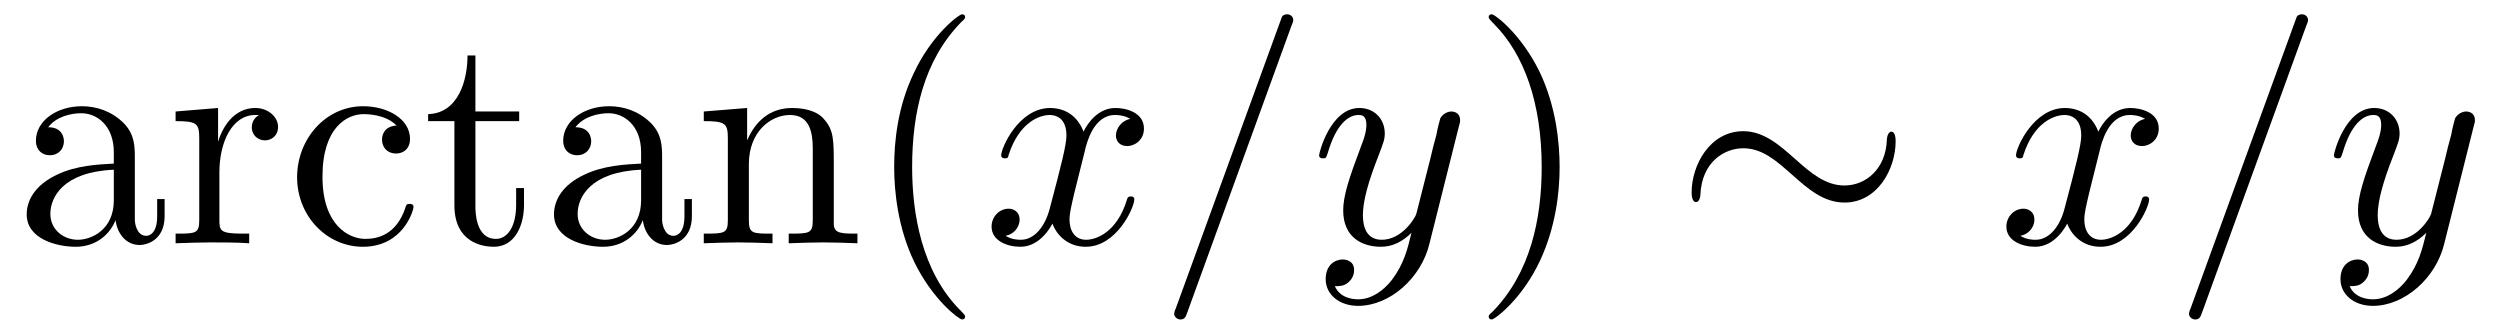
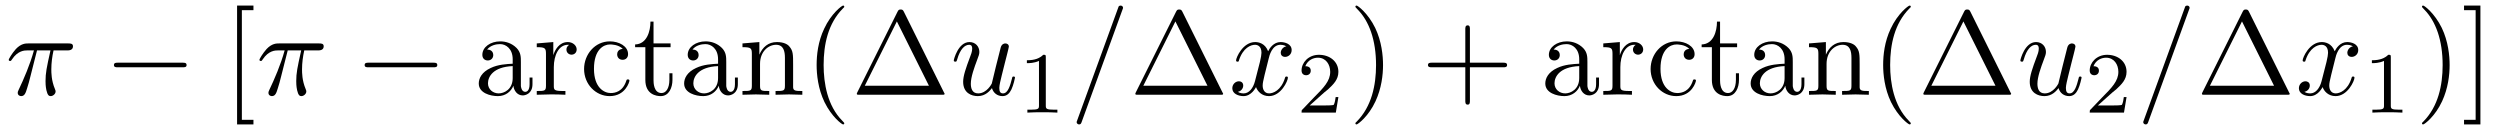
- <svg xmlns="http://www.w3.org/2000/svg" xmlns:xlink="http://www.w3.org/1999/xlink" viewBox="0 0 89.222 11.909" version="1.2">
+ <svg xmlns="http://www.w3.org/2000/svg" xmlns:xlink="http://www.w3.org/1999/xlink" viewBox="0 0 229.078 11.909" version="1.2">
  <defs>
    <g>
      <symbol overflow="visible" id="glyph0-0">
        <path style="stroke:none;" d="" />
      </symbol>
      <symbol overflow="visible" id="glyph0-1">
-         <path style="stroke:none;" d="M 3.625 -0.828 C 3.672 -0.391 3.969 0.062 4.484 0.062 C 4.719 0.062 5.375 -0.094 5.375 -0.969 L 5.375 -1.578 L 5.109 -1.578 L 5.109 -0.969 C 5.109 -0.344 4.828 -0.266 4.719 -0.266 C 4.359 -0.266 4.312 -0.766 4.312 -0.812 L 4.312 -3 C 4.312 -3.453 4.312 -3.875 3.922 -4.281 C 3.484 -4.719 2.938 -4.891 2.422 -4.891 C 1.531 -4.891 0.781 -4.375 0.781 -3.656 C 0.781 -3.328 1 -3.141 1.281 -3.141 C 1.578 -3.141 1.781 -3.359 1.781 -3.641 C 1.781 -3.781 1.719 -4.141 1.219 -4.141 C 1.516 -4.531 2.047 -4.641 2.406 -4.641 C 2.938 -4.641 3.562 -4.219 3.562 -3.25 L 3.562 -2.844 C 3 -2.812 2.234 -2.781 1.547 -2.453 C 0.734 -2.078 0.453 -1.516 0.453 -1.031 C 0.453 -0.156 1.516 0.125 2.203 0.125 C 2.922 0.125 3.422 -0.312 3.625 -0.828 Z M 3.562 -2.625 L 3.562 -1.531 C 3.562 -0.484 2.766 -0.125 2.281 -0.125 C 1.75 -0.125 1.297 -0.5 1.297 -1.047 C 1.297 -1.641 1.75 -2.547 3.562 -2.625 Z M 3.562 -2.625 " />
+         <path style="stroke:none;" d="M 2.891 -4.062 L 4.125 -4.062 C 3.766 -2.453 3.672 -1.984 3.672 -1.25 C 3.672 -1.094 3.672 -0.797 3.75 -0.422 C 3.859 0.047 3.984 0.125 4.141 0.125 C 4.359 0.125 4.594 -0.078 4.594 -0.297 C 4.594 -0.359 4.594 -0.375 4.531 -0.531 C 4.203 -1.312 4.203 -2.031 4.203 -2.328 C 4.203 -2.906 4.281 -3.5 4.406 -4.062 L 5.656 -4.062 C 5.797 -4.062 6.188 -4.062 6.188 -4.438 C 6.188 -4.703 5.953 -4.703 5.75 -4.703 L 2.094 -4.703 C 1.859 -4.703 1.438 -4.703 0.953 -4.188 C 0.578 -3.766 0.297 -3.266 0.297 -3.203 C 0.297 -3.203 0.297 -3.094 0.422 -3.094 C 0.516 -3.094 0.531 -3.141 0.594 -3.234 C 1.141 -4.062 1.766 -4.062 1.984 -4.062 L 2.609 -4.062 C 2.25 -2.75 1.672 -1.422 1.203 -0.438 C 1.125 -0.266 1.125 -0.25 1.125 -0.172 C 1.125 0.031 1.297 0.125 1.438 0.125 C 1.766 0.125 1.859 -0.188 1.984 -0.594 C 2.141 -1.094 2.141 -1.109 2.281 -1.656 Z M 2.891 -4.062 " />
      </symbol>
      <symbol overflow="visible" id="glyph0-2">
-         <path style="stroke:none;" d="M 1.828 -3.625 L 1.828 -4.828 L 0.312 -4.703 L 0.312 -4.359 C 1.062 -4.359 1.156 -4.281 1.156 -3.75 L 1.156 -0.828 C 1.156 -0.344 1.031 -0.344 0.312 -0.344 L 0.312 0 C 0.734 -0.016 1.25 -0.031 1.547 -0.031 C 1.984 -0.031 2.5 -0.031 2.938 0 L 2.938 -0.344 L 2.703 -0.344 C 1.891 -0.344 1.875 -0.453 1.875 -0.844 L 1.875 -2.531 C 1.875 -3.609 2.328 -4.578 3.156 -4.578 C 3.234 -4.578 3.266 -4.578 3.281 -4.562 C 3.25 -4.562 3.031 -4.422 3.031 -4.141 C 3.031 -3.844 3.266 -3.672 3.5 -3.672 C 3.703 -3.672 3.969 -3.812 3.969 -4.156 C 3.969 -4.5 3.625 -4.828 3.156 -4.828 C 2.359 -4.828 1.969 -4.094 1.828 -3.625 Z M 1.828 -3.625 " />
+         <path style="stroke:none;" d="M 3.812 -0.609 C 3.938 -0.156 4.312 0.125 4.781 0.125 C 5.172 0.125 5.422 -0.125 5.594 -0.484 C 5.781 -0.875 5.922 -1.531 5.922 -1.562 C 5.922 -1.672 5.828 -1.672 5.797 -1.672 C 5.688 -1.672 5.672 -1.625 5.641 -1.469 C 5.484 -0.859 5.281 -0.125 4.828 -0.125 C 4.594 -0.125 4.484 -0.266 4.484 -0.625 C 4.484 -0.859 4.609 -1.375 4.703 -1.75 L 5 -2.938 C 5.031 -3.094 5.141 -3.516 5.188 -3.672 C 5.25 -3.922 5.359 -4.344 5.359 -4.406 C 5.359 -4.609 5.203 -4.703 5.031 -4.703 C 4.984 -4.703 4.703 -4.688 4.609 -4.312 C 4.406 -3.516 3.922 -1.609 3.797 -1.031 C 3.781 -1 3.344 -0.125 2.547 -0.125 C 1.984 -0.125 1.875 -0.609 1.875 -1.016 C 1.875 -1.625 2.188 -2.484 2.469 -3.234 C 2.594 -3.562 2.656 -3.719 2.656 -3.922 C 2.656 -4.422 2.297 -4.828 1.75 -4.828 C 0.719 -4.828 0.312 -3.234 0.312 -3.141 C 0.312 -3.031 0.422 -3.031 0.453 -3.031 C 0.562 -3.031 0.562 -3.047 0.625 -3.234 C 0.891 -4.172 1.312 -4.578 1.719 -4.578 C 1.828 -4.578 2 -4.562 2 -4.219 C 2 -3.953 1.875 -3.641 1.812 -3.484 C 1.406 -2.406 1.172 -1.719 1.172 -1.188 C 1.172 -0.156 1.938 0.125 2.516 0.125 C 3.234 0.125 3.625 -0.375 3.812 -0.609 Z M 3.812 -0.609 " />
      </symbol>
      <symbol overflow="visible" id="glyph0-3">
-         <path style="stroke:none;" d="M 1.281 -2.375 C 1.281 -4.156 2.172 -4.609 2.75 -4.609 C 2.844 -4.609 3.531 -4.609 3.922 -4.203 C 3.469 -4.172 3.406 -3.844 3.406 -3.703 C 3.406 -3.422 3.594 -3.203 3.906 -3.203 C 4.188 -3.203 4.406 -3.391 4.406 -3.719 C 4.406 -4.453 3.578 -4.891 2.734 -4.891 C 1.375 -4.891 0.375 -3.703 0.375 -2.359 C 0.375 -0.953 1.453 0.125 2.719 0.125 C 4.172 0.125 4.531 -1.188 4.531 -1.297 C 4.531 -1.406 4.422 -1.406 4.391 -1.406 C 4.281 -1.406 4.266 -1.359 4.25 -1.297 C 3.922 -0.281 3.219 -0.156 2.812 -0.156 C 2.234 -0.156 1.281 -0.625 1.281 -2.375 Z M 1.281 -2.375 " />
+         <path style="stroke:none;" d="M 4.781 -7.766 C 4.844 -7.906 4.844 -7.953 4.844 -7.969 C 4.844 -8.078 4.75 -8.172 4.625 -8.172 C 4.547 -8.172 4.469 -8.141 4.438 -8.078 L 0.656 2.312 C 0.594 2.453 0.594 2.5 0.594 2.516 C 0.594 2.625 0.703 2.719 0.812 2.719 C 0.953 2.719 1 2.656 1.062 2.469 Z M 4.781 -7.766 " />
      </symbol>
      <symbol overflow="visible" id="glyph0-4">
-         <path style="stroke:none;" d="M 1.891 -4.359 L 3.453 -4.359 L 3.453 -4.703 L 1.891 -4.703 L 1.891 -6.703 L 1.609 -6.703 C 1.609 -5.812 1.281 -4.641 0.203 -4.609 L 0.203 -4.359 L 1.141 -4.359 L 1.141 -1.359 C 1.141 -0.016 2.156 0.125 2.547 0.125 C 3.312 0.125 3.625 -0.656 3.625 -1.359 L 3.625 -1.969 L 3.344 -1.969 L 3.344 -1.375 C 3.344 -0.562 3.016 -0.156 2.625 -0.156 C 1.891 -0.156 1.891 -1.141 1.891 -1.328 Z M 1.891 -4.359 " />
-       </symbol>
-       <symbol overflow="visible" id="glyph0-5">
-         <path style="stroke:none;" d="M 1.203 -3.75 L 1.203 -0.828 C 1.203 -0.344 1.078 -0.344 0.344 -0.344 L 0.344 0 C 0.734 -0.016 1.281 -0.031 1.578 -0.031 C 1.859 -0.031 2.438 -0.016 2.797 0 L 2.797 -0.344 C 2.078 -0.344 1.953 -0.344 1.953 -0.828 L 1.953 -2.828 C 1.953 -3.969 2.719 -4.578 3.422 -4.578 C 4.109 -4.578 4.234 -3.984 4.234 -3.375 L 4.234 -0.828 C 4.234 -0.344 4.109 -0.344 3.375 -0.344 L 3.375 0 C 3.766 -0.016 4.312 -0.031 4.609 -0.031 C 4.891 -0.031 5.469 -0.016 5.828 0 L 5.828 -0.344 C 5.266 -0.344 5 -0.344 4.984 -0.672 L 4.984 -2.75 C 4.984 -3.688 4.984 -4.031 4.641 -4.422 C 4.5 -4.609 4.141 -4.828 3.5 -4.828 C 2.703 -4.828 2.188 -4.359 1.891 -3.672 L 1.891 -4.828 L 0.344 -4.703 L 0.344 -4.359 C 1.109 -4.359 1.203 -4.281 1.203 -3.75 Z M 1.203 -3.75 " />
-       </symbol>
-       <symbol overflow="visible" id="glyph0-6">
-         <path style="stroke:none;" d="M 3.609 2.625 C 3.609 2.578 3.609 2.562 3.422 2.375 C 2.062 1 1.719 -1.062 1.719 -2.719 C 1.719 -4.625 2.125 -6.516 3.469 -7.891 C 3.609 -8.016 3.609 -8.031 3.609 -8.078 C 3.609 -8.141 3.562 -8.172 3.5 -8.172 C 3.391 -8.172 2.406 -7.438 1.766 -6.047 C 1.203 -4.859 1.078 -3.641 1.078 -2.719 C 1.078 -1.875 1.203 -0.562 1.797 0.672 C 2.453 2.016 3.391 2.719 3.5 2.719 C 3.562 2.719 3.609 2.688 3.609 2.625 Z M 3.609 2.625 " />
-       </symbol>
-       <symbol overflow="visible" id="glyph0-7">
-         <path style="stroke:none;" d="M 3.156 -2.719 C 3.156 -3.578 3.031 -4.891 2.438 -6.125 C 1.781 -7.469 0.844 -8.172 0.734 -8.172 C 0.672 -8.172 0.625 -8.141 0.625 -8.078 C 0.625 -8.031 0.625 -8.016 0.828 -7.812 C 1.891 -6.734 2.516 -5 2.516 -2.719 C 2.516 -0.859 2.109 1.062 0.766 2.438 C 0.625 2.562 0.625 2.578 0.625 2.625 C 0.625 2.688 0.672 2.719 0.734 2.719 C 0.844 2.719 1.828 1.984 2.469 0.594 C 3.016 -0.594 3.156 -1.812 3.156 -2.719 Z M 3.156 -2.719 " />
+         <path style="stroke:none;" d="M 3.641 -3.297 C 3.703 -3.578 3.953 -4.578 4.719 -4.578 C 4.781 -4.578 5.031 -4.578 5.266 -4.438 C 4.969 -4.391 4.75 -4.109 4.75 -3.844 C 4.75 -3.672 4.859 -3.469 5.156 -3.469 C 5.406 -3.469 5.75 -3.672 5.75 -4.094 C 5.75 -4.672 5.109 -4.828 4.734 -4.828 C 4.094 -4.828 3.719 -4.25 3.594 -3.984 C 3.312 -4.719 2.719 -4.828 2.406 -4.828 C 1.281 -4.828 0.656 -3.406 0.656 -3.141 C 0.656 -3.031 0.766 -3.031 0.781 -3.031 C 0.875 -3.031 0.906 -3.047 0.922 -3.156 C 1.297 -4.312 2.016 -4.578 2.391 -4.578 C 2.594 -4.578 2.984 -4.484 2.984 -3.844 C 2.984 -3.516 2.797 -2.781 2.391 -1.25 C 2.219 -0.578 1.828 -0.125 1.359 -0.125 C 1.281 -0.125 1.031 -0.125 0.812 -0.266 C 1.078 -0.312 1.312 -0.547 1.312 -0.844 C 1.312 -1.141 1.078 -1.234 0.922 -1.234 C 0.594 -1.234 0.312 -0.953 0.312 -0.594 C 0.312 -0.094 0.859 0.125 1.344 0.125 C 2.062 0.125 2.453 -0.641 2.484 -0.703 C 2.625 -0.312 3.016 0.125 3.672 0.125 C 4.781 0.125 5.406 -1.281 5.406 -1.562 C 5.406 -1.672 5.312 -1.672 5.281 -1.672 C 5.188 -1.672 5.156 -1.625 5.141 -1.547 C 4.781 -0.375 4.031 -0.125 3.688 -0.125 C 3.266 -0.125 3.094 -0.469 3.094 -0.844 C 3.094 -1.078 3.156 -1.312 3.266 -1.797 Z M 3.641 -3.297 " />
      </symbol>
      <symbol overflow="visible" id="glyph1-0">
        <path style="stroke:none;" d="" />
      </symbol>
      <symbol overflow="visible" id="glyph1-1">
-         <path style="stroke:none;" d="M 3.641 -3.297 C 3.703 -3.578 3.953 -4.578 4.719 -4.578 C 4.781 -4.578 5.031 -4.578 5.266 -4.438 C 4.969 -4.391 4.75 -4.109 4.75 -3.844 C 4.75 -3.672 4.859 -3.469 5.156 -3.469 C 5.406 -3.469 5.75 -3.672 5.75 -4.094 C 5.75 -4.672 5.109 -4.828 4.734 -4.828 C 4.094 -4.828 3.719 -4.25 3.594 -3.984 C 3.312 -4.719 2.719 -4.828 2.406 -4.828 C 1.281 -4.828 0.656 -3.406 0.656 -3.141 C 0.656 -3.031 0.766 -3.031 0.781 -3.031 C 0.875 -3.031 0.906 -3.047 0.922 -3.156 C 1.297 -4.312 2.016 -4.578 2.391 -4.578 C 2.594 -4.578 2.984 -4.484 2.984 -3.844 C 2.984 -3.516 2.797 -2.781 2.391 -1.25 C 2.219 -0.578 1.828 -0.125 1.359 -0.125 C 1.281 -0.125 1.031 -0.125 0.812 -0.266 C 1.078 -0.312 1.312 -0.547 1.312 -0.844 C 1.312 -1.141 1.078 -1.234 0.922 -1.234 C 0.594 -1.234 0.312 -0.953 0.312 -0.594 C 0.312 -0.094 0.859 0.125 1.344 0.125 C 2.062 0.125 2.453 -0.641 2.484 -0.703 C 2.625 -0.312 3.016 0.125 3.672 0.125 C 4.781 0.125 5.406 -1.281 5.406 -1.562 C 5.406 -1.672 5.312 -1.672 5.281 -1.672 C 5.188 -1.672 5.156 -1.625 5.141 -1.547 C 4.781 -0.375 4.031 -0.125 3.688 -0.125 C 3.266 -0.125 3.094 -0.469 3.094 -0.844 C 3.094 -1.078 3.156 -1.312 3.266 -1.797 Z M 3.641 -3.297 " />
-       </symbol>
-       <symbol overflow="visible" id="glyph1-2">
-         <path style="stroke:none;" d="M 4.781 -7.766 C 4.844 -7.906 4.844 -7.953 4.844 -7.969 C 4.844 -8.078 4.75 -8.172 4.625 -8.172 C 4.547 -8.172 4.469 -8.141 4.438 -8.078 L 0.656 2.312 C 0.594 2.453 0.594 2.5 0.594 2.516 C 0.594 2.625 0.703 2.719 0.812 2.719 C 0.953 2.719 1 2.656 1.062 2.469 Z M 4.781 -7.766 " />
-       </symbol>
-       <symbol overflow="visible" id="glyph1-3">
-         <path style="stroke:none;" d="M 5.297 -4.156 C 5.344 -4.312 5.344 -4.328 5.344 -4.406 C 5.344 -4.609 5.188 -4.703 5.031 -4.703 C 4.922 -4.703 4.75 -4.641 4.641 -4.469 C 4.625 -4.422 4.531 -4.078 4.5 -3.875 C 4.422 -3.594 4.344 -3.297 4.281 -3.016 L 3.781 -1.047 C 3.734 -0.891 3.266 -0.125 2.547 -0.125 C 2 -0.125 1.875 -0.594 1.875 -1 C 1.875 -1.5 2.062 -2.188 2.438 -3.141 C 2.609 -3.594 2.656 -3.703 2.656 -3.922 C 2.656 -4.422 2.297 -4.828 1.75 -4.828 C 0.719 -4.828 0.312 -3.234 0.312 -3.141 C 0.312 -3.031 0.422 -3.031 0.453 -3.031 C 0.562 -3.031 0.562 -3.047 0.625 -3.234 C 0.922 -4.25 1.359 -4.578 1.719 -4.578 C 1.812 -4.578 2 -4.578 2 -4.234 C 2 -3.953 1.891 -3.672 1.812 -3.469 C 1.375 -2.312 1.172 -1.688 1.172 -1.172 C 1.172 -0.203 1.859 0.125 2.516 0.125 C 2.938 0.125 3.297 -0.062 3.609 -0.375 C 3.469 0.203 3.344 0.734 2.906 1.312 C 2.625 1.672 2.203 2 1.703 2 C 1.547 2 1.062 1.969 0.875 1.531 C 1.047 1.531 1.188 1.531 1.344 1.406 C 1.453 1.312 1.562 1.172 1.562 0.953 C 1.562 0.625 1.266 0.578 1.156 0.578 C 0.906 0.578 0.547 0.75 0.547 1.281 C 0.547 1.828 1.031 2.234 1.703 2.234 C 2.828 2.234 3.953 1.25 4.25 0.016 Z M 5.297 -4.156 " />
+         <path style="stroke:none;" d="M 7.188 -2.516 C 7.375 -2.516 7.562 -2.516 7.562 -2.719 C 7.562 -2.938 7.375 -2.938 7.188 -2.938 L 1.281 -2.938 C 1.094 -2.938 0.906 -2.938 0.906 -2.719 C 0.906 -2.516 1.094 -2.516 1.281 -2.516 Z M 7.188 -2.516 " />
      </symbol>
      <symbol overflow="visible" id="glyph2-0">
        <path style="stroke:none;" d="" />
      </symbol>
      <symbol overflow="visible" id="glyph2-1">
-         <path style="stroke:none;" d="M 7.875 -3.641 C 7.875 -3.875 7.812 -3.984 7.719 -3.984 C 7.672 -3.984 7.578 -3.922 7.562 -3.703 C 7.531 -2.656 6.812 -2.062 6.047 -2.062 C 5.359 -2.062 4.828 -2.531 4.297 -3 C 3.734 -3.5 3.172 -4 2.438 -4 C 1.25 -4 0.594 -2.797 0.594 -1.812 C 0.594 -1.469 0.734 -1.469 0.75 -1.469 C 0.875 -1.469 0.906 -1.672 0.906 -1.719 C 0.953 -2.906 1.766 -3.391 2.438 -3.391 C 3.125 -3.391 3.641 -2.922 4.172 -2.453 C 4.734 -1.953 5.297 -1.453 6.047 -1.453 C 7.234 -1.453 7.875 -2.656 7.875 -3.641 Z M 7.875 -3.641 " />
+         <path style="stroke:none;" d="M 2.781 2.719 L 2.781 2.297 L 1.719 2.297 L 1.719 -7.75 L 2.781 -7.75 L 2.781 -8.172 L 1.281 -8.172 L 1.281 2.719 Z M 2.781 2.719 " />
+       </symbol>
+       <symbol overflow="visible" id="glyph2-2">
+         <path style="stroke:none;" d="M 3.625 -0.828 C 3.672 -0.391 3.969 0.062 4.484 0.062 C 4.719 0.062 5.375 -0.094 5.375 -0.969 L 5.375 -1.578 L 5.109 -1.578 L 5.109 -0.969 C 5.109 -0.344 4.828 -0.266 4.719 -0.266 C 4.359 -0.266 4.312 -0.766 4.312 -0.812 L 4.312 -3 C 4.312 -3.453 4.312 -3.875 3.922 -4.281 C 3.484 -4.719 2.938 -4.891 2.422 -4.891 C 1.531 -4.891 0.781 -4.375 0.781 -3.656 C 0.781 -3.328 1 -3.141 1.281 -3.141 C 1.578 -3.141 1.781 -3.359 1.781 -3.641 C 1.781 -3.781 1.719 -4.141 1.219 -4.141 C 1.516 -4.531 2.047 -4.641 2.406 -4.641 C 2.938 -4.641 3.562 -4.219 3.562 -3.25 L 3.562 -2.844 C 3 -2.812 2.234 -2.781 1.547 -2.453 C 0.734 -2.078 0.453 -1.516 0.453 -1.031 C 0.453 -0.156 1.516 0.125 2.203 0.125 C 2.922 0.125 3.422 -0.312 3.625 -0.828 Z M 3.562 -2.625 L 3.562 -1.531 C 3.562 -0.484 2.766 -0.125 2.281 -0.125 C 1.75 -0.125 1.297 -0.5 1.297 -1.047 C 1.297 -1.641 1.75 -2.547 3.562 -2.625 Z M 3.562 -2.625 " />
+       </symbol>
+       <symbol overflow="visible" id="glyph2-3">
+         <path style="stroke:none;" d="M 1.828 -3.625 L 1.828 -4.828 L 0.312 -4.703 L 0.312 -4.359 C 1.062 -4.359 1.156 -4.281 1.156 -3.75 L 1.156 -0.828 C 1.156 -0.344 1.031 -0.344 0.312 -0.344 L 0.312 0 C 0.734 -0.016 1.25 -0.031 1.547 -0.031 C 1.984 -0.031 2.5 -0.031 2.938 0 L 2.938 -0.344 L 2.703 -0.344 C 1.891 -0.344 1.875 -0.453 1.875 -0.844 L 1.875 -2.531 C 1.875 -3.609 2.328 -4.578 3.156 -4.578 C 3.234 -4.578 3.266 -4.578 3.281 -4.562 C 3.25 -4.562 3.031 -4.422 3.031 -4.141 C 3.031 -3.844 3.266 -3.672 3.5 -3.672 C 3.703 -3.672 3.969 -3.812 3.969 -4.156 C 3.969 -4.5 3.625 -4.828 3.156 -4.828 C 2.359 -4.828 1.969 -4.094 1.828 -3.625 Z M 1.828 -3.625 " />
+       </symbol>
+       <symbol overflow="visible" id="glyph2-4">
+         <path style="stroke:none;" d="M 1.281 -2.375 C 1.281 -4.156 2.172 -4.609 2.75 -4.609 C 2.844 -4.609 3.531 -4.609 3.922 -4.203 C 3.469 -4.172 3.406 -3.844 3.406 -3.703 C 3.406 -3.422 3.594 -3.203 3.906 -3.203 C 4.188 -3.203 4.406 -3.391 4.406 -3.719 C 4.406 -4.453 3.578 -4.891 2.734 -4.891 C 1.375 -4.891 0.375 -3.703 0.375 -2.359 C 0.375 -0.953 1.453 0.125 2.719 0.125 C 4.172 0.125 4.531 -1.188 4.531 -1.297 C 4.531 -1.406 4.422 -1.406 4.391 -1.406 C 4.281 -1.406 4.266 -1.359 4.25 -1.297 C 3.922 -0.281 3.219 -0.156 2.812 -0.156 C 2.234 -0.156 1.281 -0.625 1.281 -2.375 Z M 1.281 -2.375 " />
+       </symbol>
+       <symbol overflow="visible" id="glyph2-5">
+         <path style="stroke:none;" d="M 1.891 -4.359 L 3.453 -4.359 L 3.453 -4.703 L 1.891 -4.703 L 1.891 -6.703 L 1.609 -6.703 C 1.609 -5.812 1.281 -4.641 0.203 -4.609 L 0.203 -4.359 L 1.141 -4.359 L 1.141 -1.359 C 1.141 -0.016 2.156 0.125 2.547 0.125 C 3.312 0.125 3.625 -0.656 3.625 -1.359 L 3.625 -1.969 L 3.344 -1.969 L 3.344 -1.375 C 3.344 -0.562 3.016 -0.156 2.625 -0.156 C 1.891 -0.156 1.891 -1.141 1.891 -1.328 Z M 1.891 -4.359 " />
+       </symbol>
+       <symbol overflow="visible" id="glyph2-6">
+         <path style="stroke:none;" d="M 1.203 -3.75 L 1.203 -0.828 C 1.203 -0.344 1.078 -0.344 0.344 -0.344 L 0.344 0 C 0.734 -0.016 1.281 -0.031 1.578 -0.031 C 1.859 -0.031 2.438 -0.016 2.797 0 L 2.797 -0.344 C 2.078 -0.344 1.953 -0.344 1.953 -0.828 L 1.953 -2.828 C 1.953 -3.969 2.719 -4.578 3.422 -4.578 C 4.109 -4.578 4.234 -3.984 4.234 -3.375 L 4.234 -0.828 C 4.234 -0.344 4.109 -0.344 3.375 -0.344 L 3.375 0 C 3.766 -0.016 4.312 -0.031 4.609 -0.031 C 4.891 -0.031 5.469 -0.016 5.828 0 L 5.828 -0.344 C 5.266 -0.344 5 -0.344 4.984 -0.672 L 4.984 -2.75 C 4.984 -3.688 4.984 -4.031 4.641 -4.422 C 4.5 -4.609 4.141 -4.828 3.5 -4.828 C 2.703 -4.828 2.188 -4.359 1.891 -3.672 L 1.891 -4.828 L 0.344 -4.703 L 0.344 -4.359 C 1.109 -4.359 1.203 -4.281 1.203 -3.75 Z M 1.203 -3.75 " />
+       </symbol>
+       <symbol overflow="visible" id="glyph2-7">
+         <path style="stroke:none;" d="M 3.609 2.625 C 3.609 2.578 3.609 2.562 3.422 2.375 C 2.062 1 1.719 -1.062 1.719 -2.719 C 1.719 -4.625 2.125 -6.516 3.469 -7.891 C 3.609 -8.016 3.609 -8.031 3.609 -8.078 C 3.609 -8.141 3.562 -8.172 3.5 -8.172 C 3.391 -8.172 2.406 -7.438 1.766 -6.047 C 1.203 -4.859 1.078 -3.641 1.078 -2.719 C 1.078 -1.875 1.203 -0.562 1.797 0.672 C 2.453 2.016 3.391 2.719 3.5 2.719 C 3.562 2.719 3.609 2.688 3.609 2.625 Z M 3.609 2.625 " />
+       </symbol>
+       <symbol overflow="visible" id="glyph2-8">
+         <path style="stroke:none;" d="M 4.828 -7.609 C 4.75 -7.75 4.719 -7.812 4.531 -7.812 C 4.359 -7.812 4.328 -7.75 4.25 -7.609 L 0.562 -0.219 C 0.516 -0.125 0.516 -0.094 0.516 -0.094 C 0.516 0 0.578 0 0.75 0 L 8.328 0 C 8.5 0 8.562 0 8.562 -0.094 C 8.562 -0.094 8.562 -0.125 8.5 -0.219 Z M 4.188 -6.719 L 7.125 -0.828 L 1.25 -0.828 Z M 4.188 -6.719 " />
+       </symbol>
+       <symbol overflow="visible" id="glyph2-9">
+         <path style="stroke:none;" d="M 3.156 -2.719 C 3.156 -3.578 3.031 -4.891 2.438 -6.125 C 1.781 -7.469 0.844 -8.172 0.734 -8.172 C 0.672 -8.172 0.625 -8.141 0.625 -8.078 C 0.625 -8.031 0.625 -8.016 0.828 -7.812 C 1.891 -6.734 2.516 -5 2.516 -2.719 C 2.516 -0.859 2.109 1.062 0.766 2.438 C 0.625 2.562 0.625 2.578 0.625 2.625 C 0.625 2.688 0.672 2.719 0.734 2.719 C 0.844 2.719 1.828 1.984 2.469 0.594 C 3.016 -0.594 3.156 -1.812 3.156 -2.719 Z M 3.156 -2.719 " />
+       </symbol>
+       <symbol overflow="visible" id="glyph2-10">
+         <path style="stroke:none;" d="M 4.453 -2.516 L 7.5 -2.516 C 7.656 -2.516 7.859 -2.516 7.859 -2.719 C 7.859 -2.938 7.656 -2.938 7.5 -2.938 L 4.453 -2.938 L 4.453 -6 C 4.453 -6.156 4.453 -6.359 4.25 -6.359 C 4.031 -6.359 4.031 -6.156 4.031 -6 L 4.031 -2.938 L 0.969 -2.938 C 0.812 -2.938 0.609 -2.938 0.609 -2.719 C 0.609 -2.516 0.812 -2.516 0.969 -2.516 L 4.031 -2.516 L 4.031 0.547 C 4.031 0.703 4.031 0.906 4.25 0.906 C 4.453 0.906 4.453 0.703 4.453 0.547 Z M 4.453 -2.516 " />
+       </symbol>
+       <symbol overflow="visible" id="glyph2-11">
+         <path style="stroke:none;" d="M 1.734 -8.172 L 0.234 -8.172 L 0.234 -7.75 L 1.297 -7.75 L 1.297 2.297 L 0.234 2.297 L 0.234 2.719 L 1.734 2.719 Z M 1.734 -8.172 " />
+       </symbol>
+       <symbol overflow="visible" id="glyph3-0">
+         <path style="stroke:none;" d="" />
+       </symbol>
+       <symbol overflow="visible" id="glyph3-1">
+         <path style="stroke:none;" d="M 2.5 -5.078 C 2.5 -5.297 2.484 -5.297 2.266 -5.297 C 1.938 -4.984 1.516 -4.797 0.766 -4.797 L 0.766 -4.531 C 0.984 -4.531 1.406 -4.531 1.875 -4.734 L 1.875 -0.656 C 1.875 -0.359 1.844 -0.266 1.094 -0.266 L 0.812 -0.266 L 0.812 0 C 1.141 -0.031 1.828 -0.031 2.188 -0.031 C 2.547 -0.031 3.234 -0.031 3.562 0 L 3.562 -0.266 L 3.281 -0.266 C 2.531 -0.266 2.5 -0.359 2.5 -0.656 Z M 2.5 -5.078 " />
+       </symbol>
+       <symbol overflow="visible" id="glyph3-2">
+         <path style="stroke:none;" d="M 2.25 -1.625 C 2.375 -1.75 2.703 -2.016 2.844 -2.125 C 3.328 -2.578 3.797 -3.016 3.797 -3.734 C 3.797 -4.688 3 -5.297 2.016 -5.297 C 1.047 -5.297 0.422 -4.578 0.422 -3.859 C 0.422 -3.469 0.734 -3.422 0.844 -3.422 C 1.016 -3.422 1.266 -3.531 1.266 -3.844 C 1.266 -4.25 0.859 -4.25 0.766 -4.25 C 1 -4.844 1.531 -5.031 1.922 -5.031 C 2.656 -5.031 3.047 -4.406 3.047 -3.734 C 3.047 -2.906 2.469 -2.297 1.516 -1.344 L 0.516 -0.297 C 0.422 -0.219 0.422 -0.203 0.422 0 L 3.562 0 L 3.797 -1.422 L 3.547 -1.422 C 3.531 -1.266 3.469 -0.875 3.375 -0.719 C 3.328 -0.656 2.719 -0.656 2.594 -0.656 L 1.172 -0.656 Z M 2.25 -1.625 " />
      </symbol>
    </g>
    <clipPath id="clip1">
-       <path d="M 0 0 L 35 0 L 35 11.91 L 0 11.91 Z M 0 0 " />
+       <path d="M 21 0 L 24 0 L 24 11.91 L 21 11.91 Z M 21 0 " />
    </clipPath>
    <clipPath id="clip2">
-       <path d="M 35 0 L 53 0 L 53 11.91 L 35 11.91 Z M 35 0 " />
+       <path d="M 43 0 L 87 0 L 87 11.91 L 43 11.91 Z M 43 0 " />
    </clipPath>
    <clipPath id="clip3">
-       <path d="M 53 0 L 56 0 L 56 11.91 L 53 11.91 Z M 53 0 " />
+       <path d="M 98 0 L 103 0 L 103 11.91 L 98 11.91 Z M 98 0 " />
    </clipPath>
    <clipPath id="clip4">
-       <path d="M 71 0 L 89 0 L 89 11.91 L 71 11.91 Z M 71 0 " />
+       <path d="M 124 0 L 127 0 L 127 11.91 L 124 11.91 Z M 124 0 " />
+     </clipPath>
+     <clipPath id="clip5">
+       <path d="M 141 0 L 185 0 L 185 11.91 L 141 11.91 Z M 141 0 " />
+     </clipPath>
+     <clipPath id="clip6">
+       <path d="M 196 0 L 201 0 L 201 11.91 L 196 11.91 Z M 196 0 " />
+     </clipPath>
+     <clipPath id="clip7">
+       <path d="M 221 0 L 228 0 L 228 11.91 L 221 11.91 Z M 221 0 " />
    </clipPath>
  </defs>
  <g id="surface1">
+     <g style="fill:rgb(0%,0%,0%);fill-opacity:1;">
+       <use xlink:href="#glyph0-1" x="0.5" y="8.682" />
+     </g>
+     <g style="fill:rgb(0%,0%,0%);fill-opacity:1;">
+       <use xlink:href="#glyph1-1" x="9.534" y="8.682" />
+     </g>
    <g clip-path="url(#clip1)" clip-rule="nonzero">
      <g style="fill:rgb(0%,0%,0%);fill-opacity:1;">
-         <use xlink:href="#glyph0-1" x="0.5" y="8.682" />
-         <use xlink:href="#glyph0-2" x="5.955" y="8.682" />
-         <use xlink:href="#glyph0-3" x="10.228" y="8.682" />
-         <use xlink:href="#glyph0-4" x="15.076" y="8.682" />
-         <use xlink:href="#glyph0-1" x="19.318" y="8.682" />
-         <use xlink:href="#glyph0-5" x="24.773" y="8.682" />
-         <use xlink:href="#glyph0-6" x="30.834" y="8.682" />
+         <use xlink:href="#glyph2-1" x="20.443" y="8.682" />
      </g>
+     </g>
+     <g style="fill:rgb(0%,0%,0%);fill-opacity:1;">
+       <use xlink:href="#glyph0-1" x="23.473" y="8.682" />
+     </g>
+     <g style="fill:rgb(0%,0%,0%);fill-opacity:1;">
+       <use xlink:href="#glyph1-1" x="32.507" y="8.682" />
    </g>
    <g clip-path="url(#clip2)" clip-rule="nonzero">
      <g style="fill:rgb(0%,0%,0%);fill-opacity:1;">
-         <use xlink:href="#glyph1-1" x="35.076" y="8.682" />
-         <use xlink:href="#glyph1-2" x="41.311" y="8.682" />
-         <use xlink:href="#glyph1-3" x="46.765" y="8.682" />
+         <use xlink:href="#glyph2-2" x="43.417" y="8.682" />
+         <use xlink:href="#glyph2-3" x="48.872" y="8.682" />
+         <use xlink:href="#glyph2-4" x="53.145" y="8.682" />
+         <use xlink:href="#glyph2-5" x="57.993" y="8.682" />
+         <use xlink:href="#glyph2-2" x="62.235" y="8.682" />
+         <use xlink:href="#glyph2-6" x="67.69" y="8.682" />
+         <use xlink:href="#glyph2-7" x="73.751" y="8.682" />
+         <use xlink:href="#glyph2-8" x="77.993" y="8.682" />
      </g>
+     </g>
+     <g style="fill:rgb(0%,0%,0%);fill-opacity:1;">
+       <use xlink:href="#glyph0-2" x="87.083" y="8.682" />
+     </g>
+     <g style="fill:rgb(0%,0%,0%);fill-opacity:1;">
+       <use xlink:href="#glyph3-1" x="93.328" y="10.318" />
    </g>
    <g clip-path="url(#clip3)" clip-rule="nonzero">
      <g style="fill:rgb(0%,0%,0%);fill-opacity:1;">
-         <use xlink:href="#glyph0-7" x="52.505" y="8.682" />
+         <use xlink:href="#glyph0-3" x="98.061" y="8.682" />
      </g>
    </g>
    <g style="fill:rgb(0%,0%,0%);fill-opacity:1;">
-       <use xlink:href="#glyph2-1" x="59.778" y="8.682" />
+       <use xlink:href="#glyph2-8" x="103.515" y="8.682" />
+     </g>
+     <g style="fill:rgb(0%,0%,0%);fill-opacity:1;">
+       <use xlink:href="#glyph0-4" x="112.606" y="8.682" />
+     </g>
+     <g style="fill:rgb(0%,0%,0%);fill-opacity:1;">
+       <use xlink:href="#glyph3-2" x="118.841" y="10.318" />
    </g>
    <g clip-path="url(#clip4)" clip-rule="nonzero">
      <g style="fill:rgb(0%,0%,0%);fill-opacity:1;">
-         <use xlink:href="#glyph1-1" x="71.293" y="8.682" />
-         <use xlink:href="#glyph1-2" x="77.528" y="8.682" />
-         <use xlink:href="#glyph1-3" x="82.982" y="8.682" />
+         <use xlink:href="#glyph2-9" x="123.573" y="8.682" />
+       </g>
+     </g>
+     <g style="fill:rgb(0%,0%,0%);fill-opacity:1;">
+       <use xlink:href="#glyph2-10" x="130.237" y="8.682" />
+     </g>
+     <g clip-path="url(#clip5)" clip-rule="nonzero">
+       <g style="fill:rgb(0%,0%,0%);fill-opacity:1;">
+         <use xlink:href="#glyph2-2" x="141.144" y="8.682" />
+         <use xlink:href="#glyph2-3" x="146.599" y="8.682" />
+         <use xlink:href="#glyph2-4" x="150.872" y="8.682" />
+         <use xlink:href="#glyph2-5" x="155.72" y="8.682" />
+         <use xlink:href="#glyph2-2" x="159.962" y="8.682" />
+         <use xlink:href="#glyph2-6" x="165.417" y="8.682" />
+         <use xlink:href="#glyph2-7" x="171.478" y="8.682" />
+         <use xlink:href="#glyph2-8" x="175.721" y="8.682" />
+       </g>
+     </g>
+     <g style="fill:rgb(0%,0%,0%);fill-opacity:1;">
+       <use xlink:href="#glyph0-2" x="184.816" y="8.682" />
+     </g>
+     <g style="fill:rgb(0%,0%,0%);fill-opacity:1;">
+       <use xlink:href="#glyph3-2" x="191.061" y="10.318" />
+     </g>
+     <g clip-path="url(#clip6)" clip-rule="nonzero">
+       <g style="fill:rgb(0%,0%,0%);fill-opacity:1;">
+         <use xlink:href="#glyph0-3" x="195.793" y="8.682" />
+       </g>
+     </g>
+     <g style="fill:rgb(0%,0%,0%);fill-opacity:1;">
+       <use xlink:href="#glyph2-8" x="201.248" y="8.682" />
+     </g>
+     <g style="fill:rgb(0%,0%,0%);fill-opacity:1;">
+       <use xlink:href="#glyph0-4" x="210.338" y="8.682" />
+     </g>
+     <g style="fill:rgb(0%,0%,0%);fill-opacity:1;">
+       <use xlink:href="#glyph3-1" x="216.573" y="10.318" />
+     </g>
+     <g clip-path="url(#clip7)" clip-rule="nonzero">
+       <g style="fill:rgb(0%,0%,0%);fill-opacity:1;">
+         <use xlink:href="#glyph2-9" x="221.306" y="8.682" />
+         <use xlink:href="#glyph2-11" x="225.549" y="8.682" />
      </g>
    </g>
  </g>
</svg>
